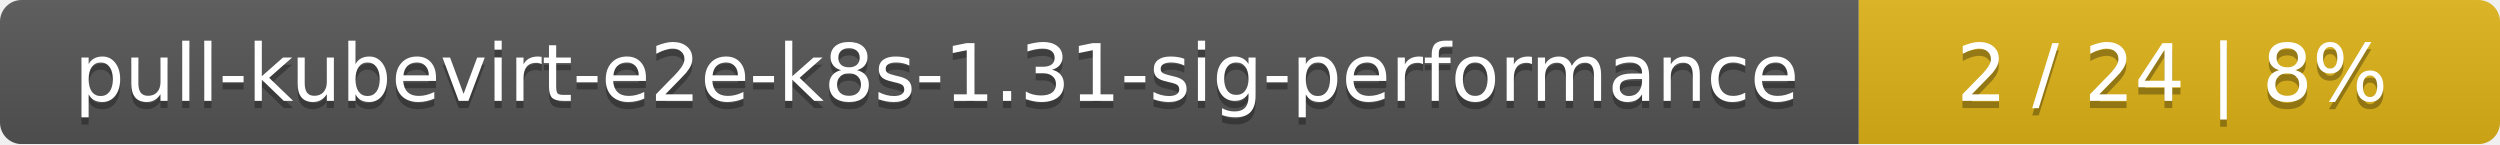
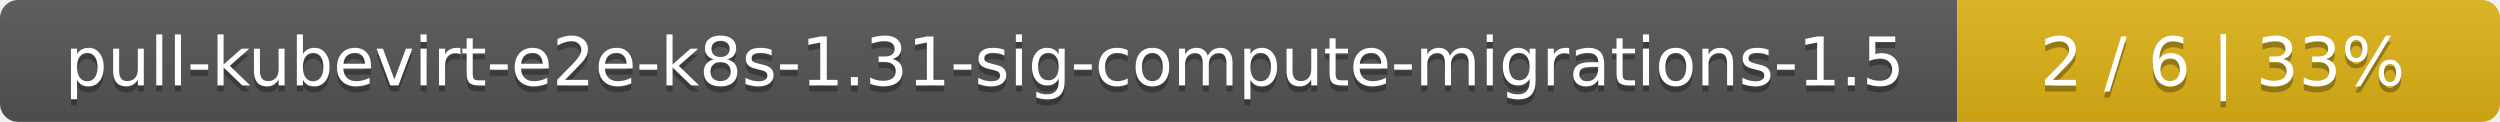
- <svg xmlns="http://www.w3.org/2000/svg" width="347" height="20">
+ <svg xmlns="http://www.w3.org/2000/svg" width="410" height="20">
  <linearGradient id="smooth" x2="0" y2="100%">
    <stop offset="0" stop-color="#bbb" stop-opacity=".1" />
    <stop offset="1" stop-opacity=".1" />
  </linearGradient>
  <mask id="round">
-     <rect width="347" height="20" rx="3" fill="#fff" />
+     <rect width="410" height="20" rx="3" fill="#fff" />
  </mask>
  <g mask="url(#round)">
-     <rect width="258" height="20" fill="#555" />
-     <rect x="258" width="89" height="20" fill="#dfb317" />
-     <rect width="347" height="20" fill="url(#smooth)" />
+     <rect width="321" height="20" fill="#555" />
+     <rect x="321" width="89" height="20" fill="#dfb317" />
+     <rect width="410" height="20" fill="url(#smooth)" />
  </g>
  <g fill="#fff" text-anchor="middle" font-family="DejaVu Sans,Verdana,Geneva,sans-serif" font-size="11">
-     <text x="130" y="15" fill="#010101" fill-opacity=".3">pull-kubevirt-e2e-k8s-1.31-sig-performance</text>
-     <text x="130" y="14">pull-kubevirt-e2e-k8s-1.31-sig-performance</text>
-     <text x="301.5" y="15" fill="#010101" fill-opacity=".3">2 / 24    |    8%</text>
-     <text x="301.5" y="14">2 / 24    |    8%</text>
+     <text x="161.5" y="15" fill="#010101" fill-opacity=".3">pull-kubevirt-e2e-k8s-1.31-sig-compute-migrations-1.5</text>
+     <text x="161.5" y="14">pull-kubevirt-e2e-k8s-1.31-sig-compute-migrations-1.5</text>
+     <text x="364.5" y="15" fill="#010101" fill-opacity=".3">2 / 6    |    33%</text>
+     <text x="364.5" y="14">2 / 6    |    33%</text>
  </g>
</svg>
